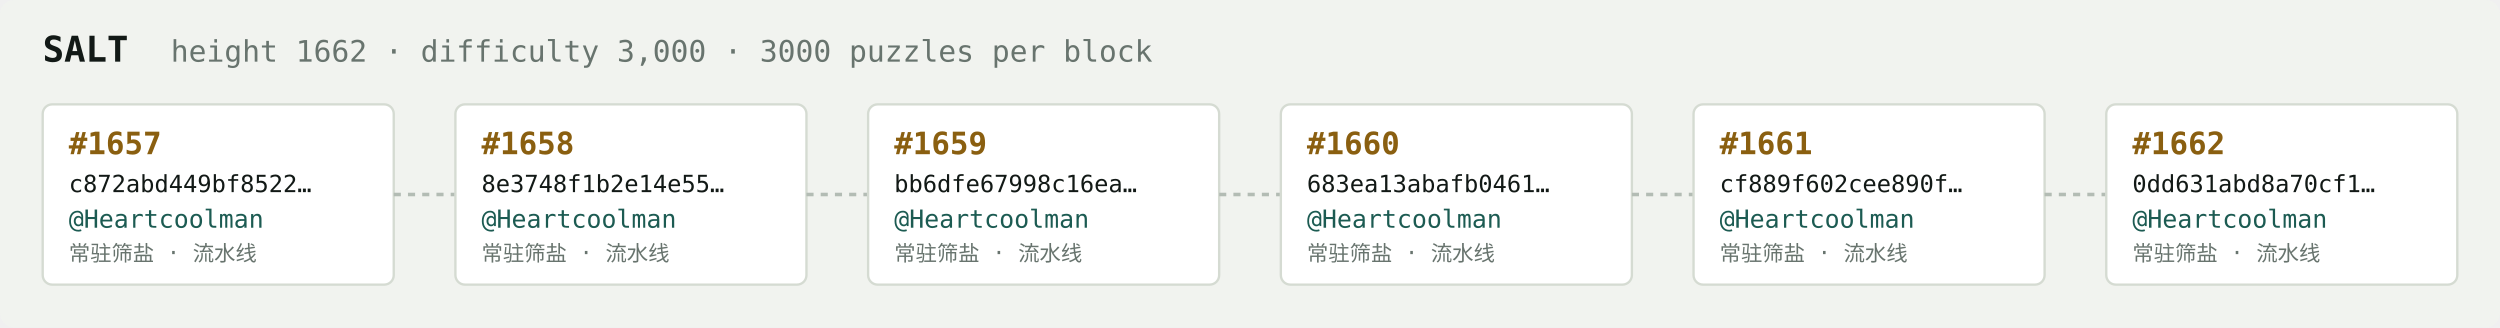
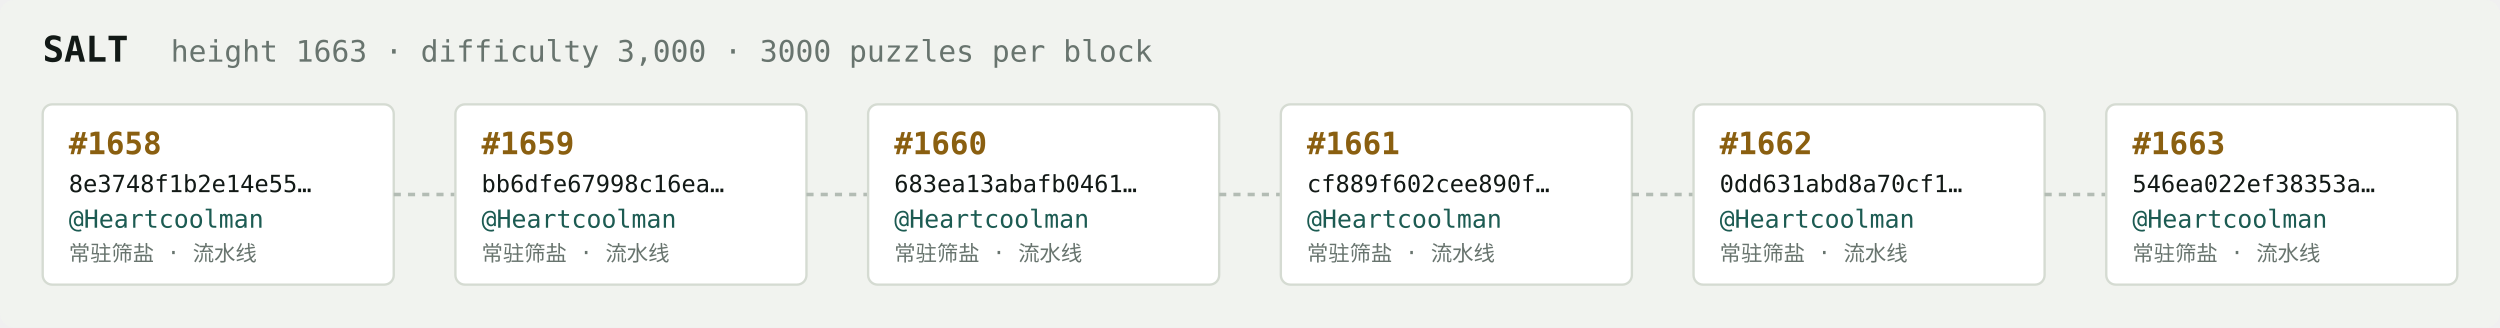
<svg xmlns="http://www.w3.org/2000/svg" width="1054" height="138" viewBox="0 0 1054 138" font-family="ui-monospace,SFMono-Regular,Menlo,monospace">
  <rect fill="#f1f3ef" width="1054" height="138" rx="6" />
  <text x="18" y="26" fill="#121916" font-size="15" font-weight="700">SALT</text>
-   <text x="72" y="26" fill="#68746e" font-size="12.5">height 1662 · difficulty 3,000 · 3000 puzzles per block</text>
+   <text x="72" y="26" fill="#68746e" font-size="12.5">height 1663 · difficulty 3,000 · 3000 puzzles per block</text>
  <rect x="18" y="44" width="148" height="76" rx="4" fill="#ffffff" stroke="#d5dbd2" stroke-width="1" />
-   <text x="29" y="65" fill="#8a5f10" font-size="13" font-weight="700">#1657</text>
-   <text x="29" y="81" fill="#121916" font-size="10">c872abd449bf8522…</text>
+   <text x="29" y="65" fill="#8a5f10" font-size="13" font-weight="700">#1658</text>
+   <text x="29" y="81" fill="#121916" font-size="10">8e3748f1b2e14e55…</text>
  <text x="29" y="96" fill="#1c5b52" font-size="10.5">@Heartcoolman</text>
  <text x="29" y="110" fill="#68746e" font-size="9">常驻筛盐 · 流水线</text>
  <line x1="166" y1="82.0" x2="192" y2="82.0" stroke="#b3bcb4" stroke-width="1.5" stroke-dasharray="3 3" />
  <rect x="192" y="44" width="148" height="76" rx="4" fill="#ffffff" stroke="#d5dbd2" stroke-width="1" />
-   <text x="203" y="65" fill="#8a5f10" font-size="13" font-weight="700">#1658</text>
-   <text x="203" y="81" fill="#121916" font-size="10">8e3748f1b2e14e55…</text>
+   <text x="203" y="65" fill="#8a5f10" font-size="13" font-weight="700">#1659</text>
+   <text x="203" y="81" fill="#121916" font-size="10">bb6dfe67998c16ea…</text>
  <text x="203" y="96" fill="#1c5b52" font-size="10.5">@Heartcoolman</text>
  <text x="203" y="110" fill="#68746e" font-size="9">常驻筛盐 · 流水线</text>
  <line x1="340" y1="82.0" x2="366" y2="82.0" stroke="#b3bcb4" stroke-width="1.5" stroke-dasharray="3 3" />
  <rect x="366" y="44" width="148" height="76" rx="4" fill="#ffffff" stroke="#d5dbd2" stroke-width="1" />
-   <text x="377" y="65" fill="#8a5f10" font-size="13" font-weight="700">#1659</text>
-   <text x="377" y="81" fill="#121916" font-size="10">bb6dfe67998c16ea…</text>
+   <text x="377" y="65" fill="#8a5f10" font-size="13" font-weight="700">#1660</text>
+   <text x="377" y="81" fill="#121916" font-size="10">683ea13abafb0461…</text>
  <text x="377" y="96" fill="#1c5b52" font-size="10.5">@Heartcoolman</text>
  <text x="377" y="110" fill="#68746e" font-size="9">常驻筛盐 · 流水线</text>
  <line x1="514" y1="82.0" x2="540" y2="82.0" stroke="#b3bcb4" stroke-width="1.5" stroke-dasharray="3 3" />
  <rect x="540" y="44" width="148" height="76" rx="4" fill="#ffffff" stroke="#d5dbd2" stroke-width="1" />
-   <text x="551" y="65" fill="#8a5f10" font-size="13" font-weight="700">#1660</text>
-   <text x="551" y="81" fill="#121916" font-size="10">683ea13abafb0461…</text>
+   <text x="551" y="65" fill="#8a5f10" font-size="13" font-weight="700">#1661</text>
+   <text x="551" y="81" fill="#121916" font-size="10">cf889f602cee890f…</text>
  <text x="551" y="96" fill="#1c5b52" font-size="10.5">@Heartcoolman</text>
  <text x="551" y="110" fill="#68746e" font-size="9">常驻筛盐 · 流水线</text>
  <line x1="688" y1="82.0" x2="714" y2="82.0" stroke="#b3bcb4" stroke-width="1.5" stroke-dasharray="3 3" />
  <rect x="714" y="44" width="148" height="76" rx="4" fill="#ffffff" stroke="#d5dbd2" stroke-width="1" />
-   <text x="725" y="65" fill="#8a5f10" font-size="13" font-weight="700">#1661</text>
-   <text x="725" y="81" fill="#121916" font-size="10">cf889f602cee890f…</text>
+   <text x="725" y="65" fill="#8a5f10" font-size="13" font-weight="700">#1662</text>
+   <text x="725" y="81" fill="#121916" font-size="10">0dd631abd8a70cf1…</text>
  <text x="725" y="96" fill="#1c5b52" font-size="10.5">@Heartcoolman</text>
  <text x="725" y="110" fill="#68746e" font-size="9">常驻筛盐 · 流水线</text>
  <line x1="862" y1="82.0" x2="888" y2="82.0" stroke="#b3bcb4" stroke-width="1.5" stroke-dasharray="3 3" />
  <rect x="888" y="44" width="148" height="76" rx="4" fill="#ffffff" stroke="#d5dbd2" stroke-width="1" />
-   <text x="899" y="65" fill="#8a5f10" font-size="13" font-weight="700">#1662</text>
-   <text x="899" y="81" fill="#121916" font-size="10">0dd631abd8a70cf1…</text>
+   <text x="899" y="65" fill="#8a5f10" font-size="13" font-weight="700">#1663</text>
+   <text x="899" y="81" fill="#121916" font-size="10">546ea022ef38353a…</text>
  <text x="899" y="96" fill="#1c5b52" font-size="10.5">@Heartcoolman</text>
  <text x="899" y="110" fill="#68746e" font-size="9">常驻筛盐 · 流水线</text>
</svg>
